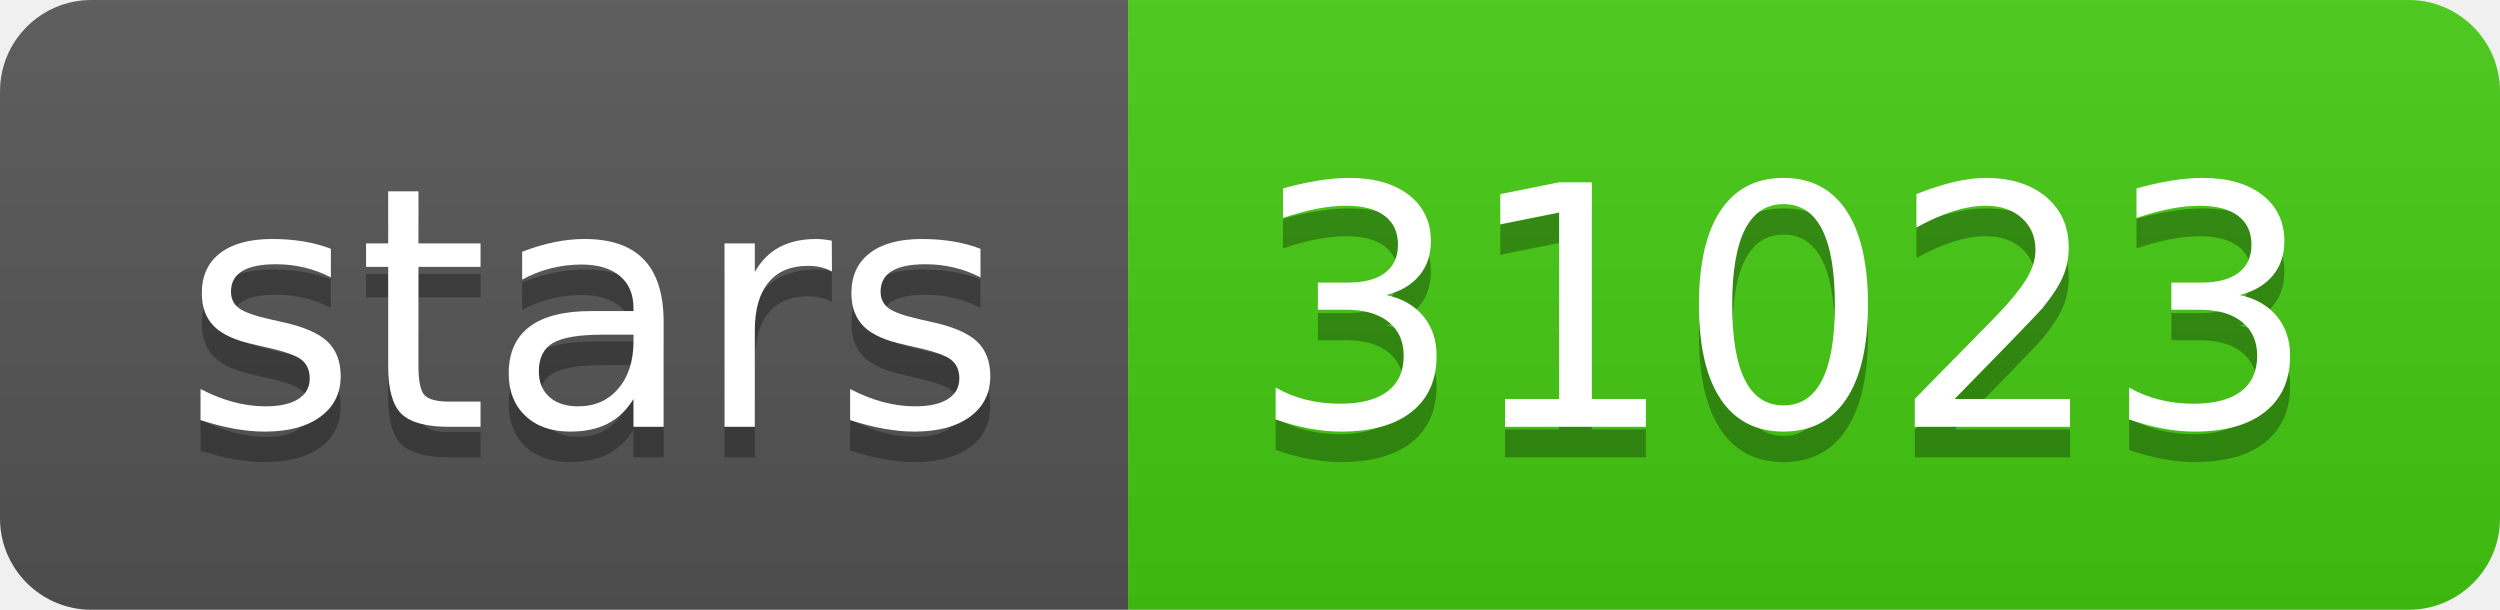
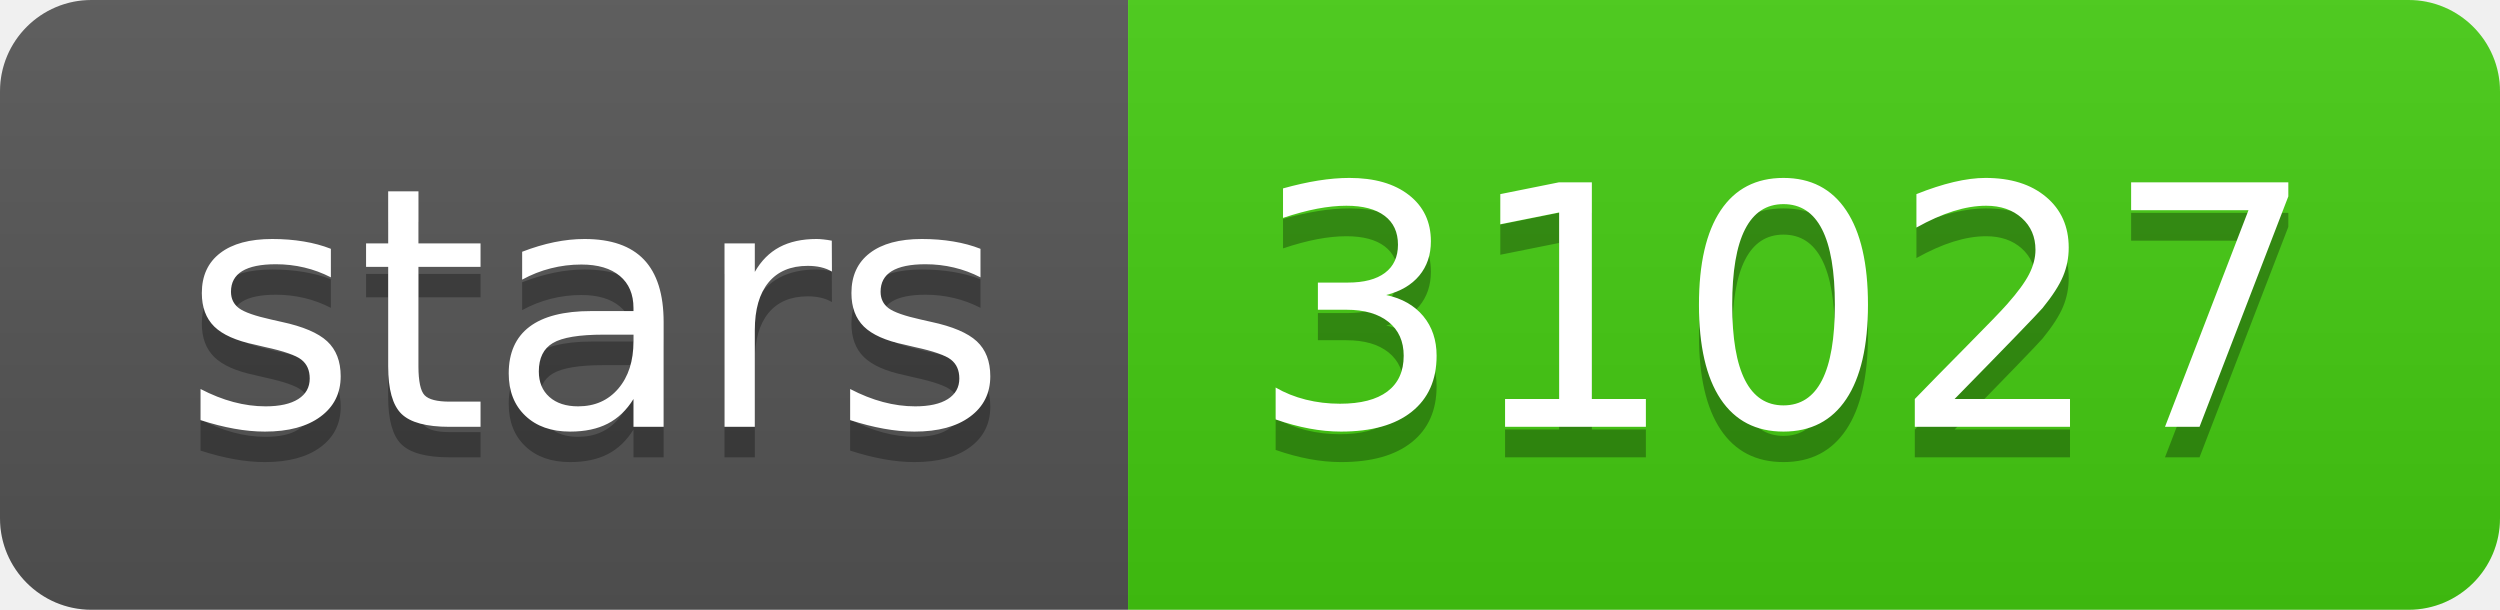
- <svg xmlns="http://www.w3.org/2000/svg" width="82" height="20" role="img" aria-label="stars: 31023">
+ <svg xmlns="http://www.w3.org/2000/svg" width="82" height="20" role="img" aria-label="stars: 31027">
  <linearGradient id="s" x2="0" y2="100%">
    <stop offset="0" stop-color="#bbb" stop-opacity=".1" />
    <stop offset="1" stop-opacity=".1" />
  </linearGradient>
  <clipPath id="r">
    <rect width="82" height="20" rx="3" fill="#fff" />
  </clipPath>
  <g clip-path="url(#r)">
    <rect width="37" height="20" fill="#555" />
    <rect x="37" width="45" height="20" fill="#4c1" />
    <rect width="82" height="20" fill="url(#s)" />
  </g>
  <g fill="#fff" text-anchor="middle" font-family="Verdana,Geneva,DejaVu Sans,sans-serif" text-rendering="geometricPrecision" font-size="110">
    <text aria-hidden="true" x="195" y="150" fill="#010101" fill-opacity=".3" transform="scale(.1)" textLength="270">stars</text>
    <text x="195" y="140" transform="scale(.1)" fill="#fff" textLength="270">stars</text>
-     <text aria-hidden="true" x="585" y="150" fill="#010101" fill-opacity=".3" transform="scale(.1)" textLength="350">31023</text>
-     <text x="585" y="140" transform="scale(.1)" fill="#fff" textLength="350">31023</text>
+     <text aria-hidden="true" x="585" y="150" fill="#010101" fill-opacity=".3" transform="scale(.1)" textLength="350">31027</text>
+     <text x="585" y="140" transform="scale(.1)" fill="#fff" textLength="350">31027</text>
  </g>
</svg>
